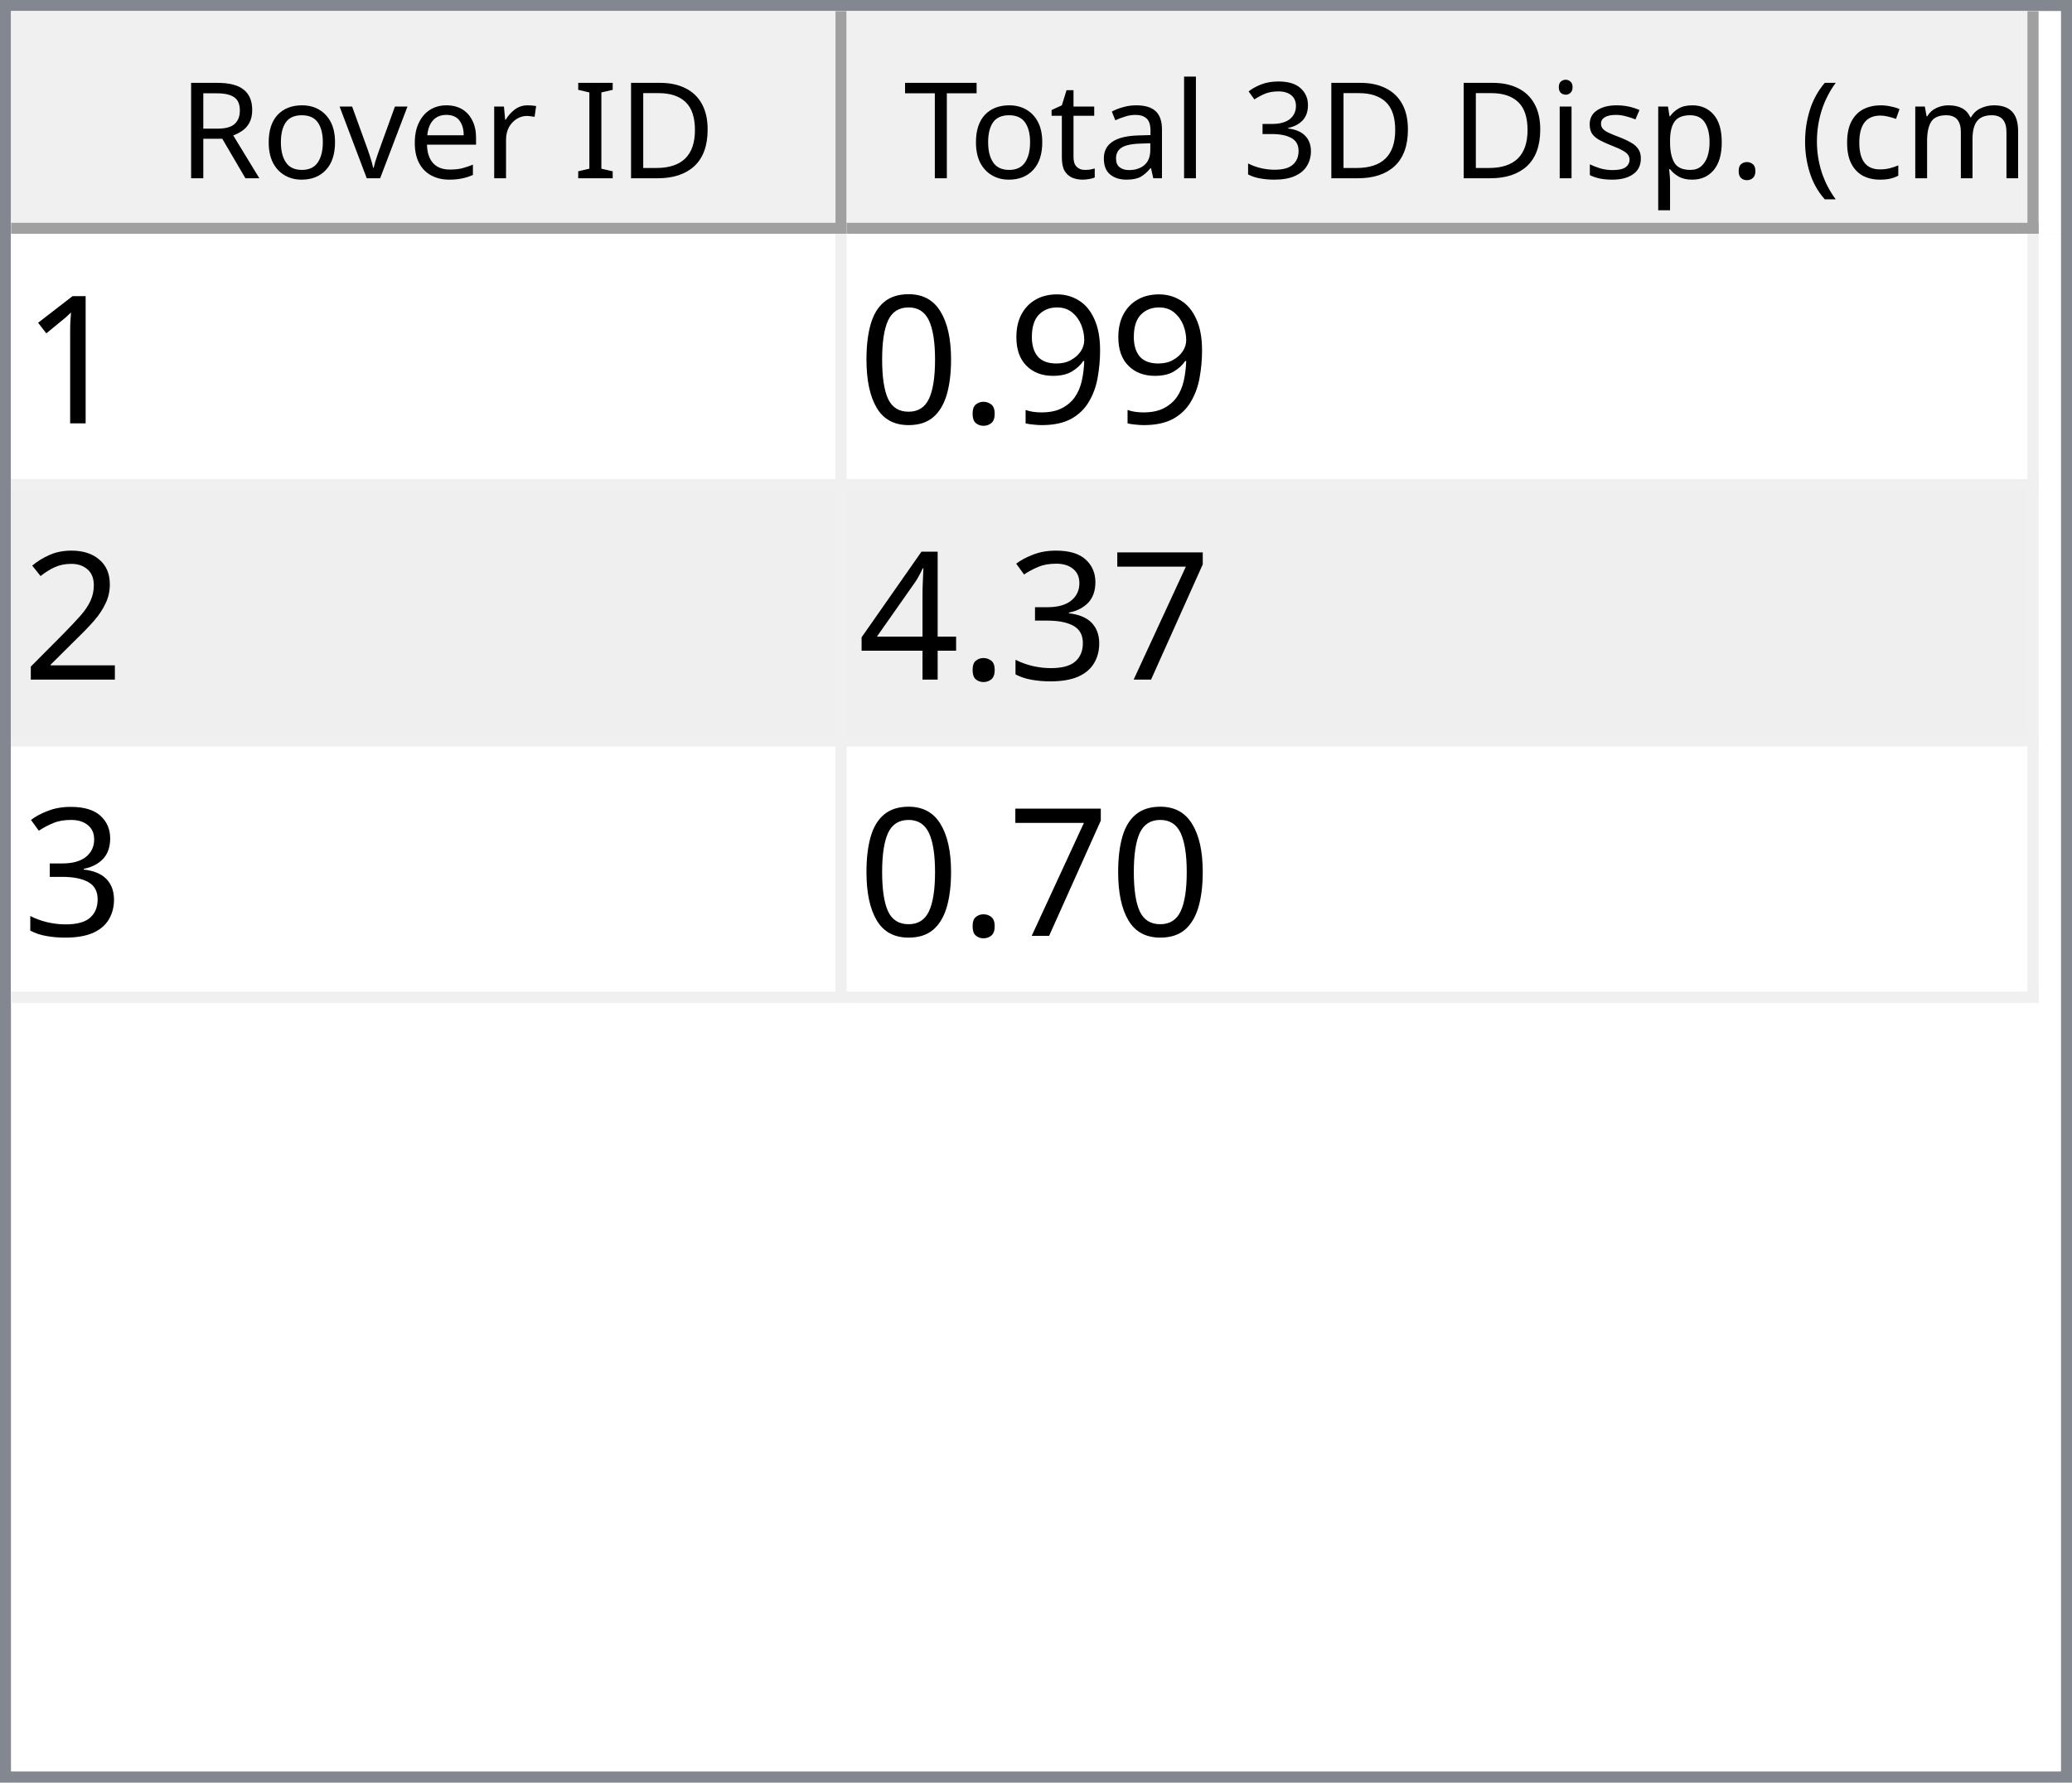
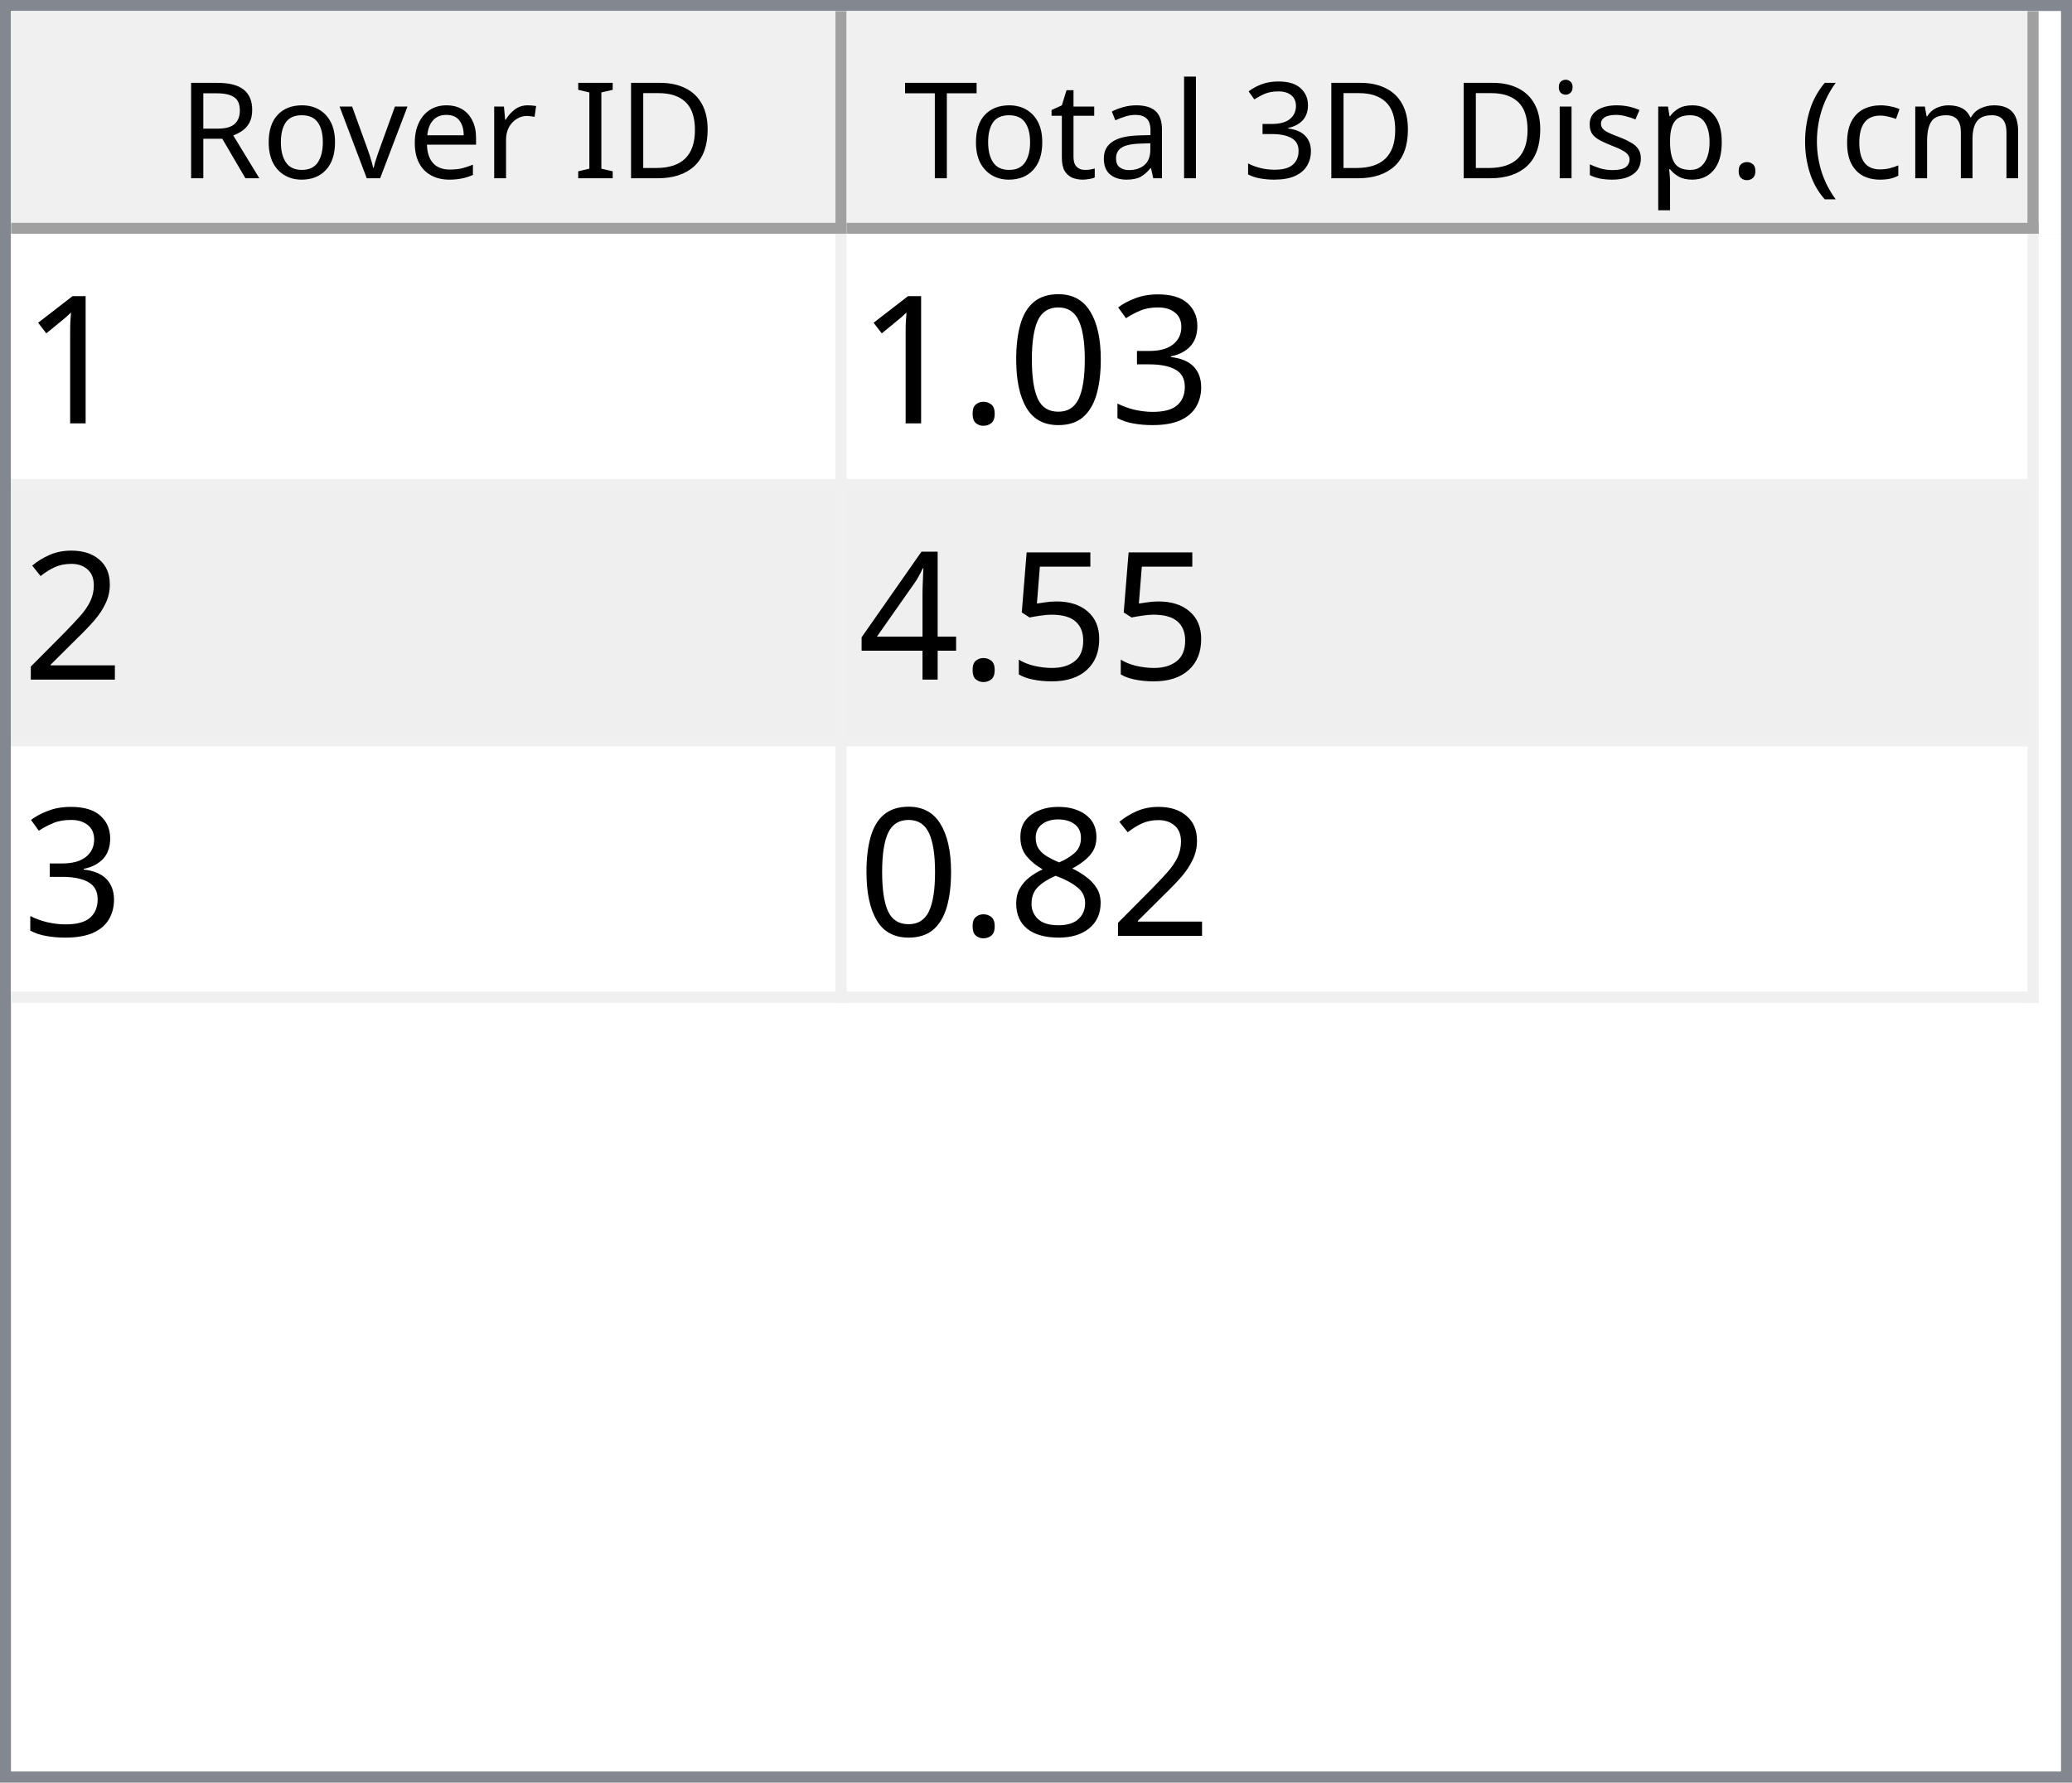
<svg xmlns="http://www.w3.org/2000/svg" style="fill-opacity:1; color-rendering:auto; color-interpolation:auto; text-rendering:auto; stroke:black; stroke-linecap:square; stroke-miterlimit:10; shape-rendering:auto; stroke-opacity:1; fill:black; stroke-dasharray:none; font-weight:normal; stroke-width:1; font-family:'Dialog'; font-style:normal; stroke-linejoin:miter; font-size:12px; stroke-dashoffset:0; image-rendering:auto;" width="186" height="160">
  <defs id="genericDefs" />
  <g>
    <defs id="defs1">
      <clipPath clipPathUnits="userSpaceOnUse" id="clipPath1">
        <path d="M0 0 L186 0 L186 160 L0 160 L0 0 Z" />
      </clipPath>
      <clipPath clipPathUnits="userSpaceOnUse" id="clipPath2">
        <path d="M0 0 L0 160 L186 160 L186 0 Z" />
      </clipPath>
      <clipPath clipPathUnits="userSpaceOnUse" id="clipPath3">
        <path d="M0 0 L0 20 L184 20 L184 0 Z" />
      </clipPath>
      <clipPath clipPathUnits="userSpaceOnUse" id="clipPath4">
        <path d="M0 0 L0 20 L75 20 L75 0 Z" />
      </clipPath>
      <clipPath clipPathUnits="userSpaceOnUse" id="clipPath5">
        <path d="M1 1 L1 19 L74 19 L74 1 Z" />
      </clipPath>
      <clipPath clipPathUnits="userSpaceOnUse" id="clipPath6">
        <path d="M0 0 L0 18 L73 18 L73 0 Z" />
      </clipPath>
      <clipPath clipPathUnits="userSpaceOnUse" id="clipPath7">
        <path d="M-0.5 -0.5 L-0.5 19.5 L74.5 19.5 L74.5 -0.5 Z" />
      </clipPath>
      <clipPath clipPathUnits="userSpaceOnUse" id="clipPath8">
        <path d="M0 0 L0 20 L107 20 L107 0 Z" />
      </clipPath>
      <clipPath clipPathUnits="userSpaceOnUse" id="clipPath9">
        <path d="M1 1 L1 19 L106 19 L106 1 Z" />
      </clipPath>
      <clipPath clipPathUnits="userSpaceOnUse" id="clipPath10">
        <path d="M0 0 L0 18 L105 18 L105 0 Z" />
      </clipPath>
      <clipPath clipPathUnits="userSpaceOnUse" id="clipPath11">
        <path d="M-0.5 -0.5 L-0.5 19.5 L106.5 19.5 L106.5 -0.5 Z" />
      </clipPath>
      <clipPath clipPathUnits="userSpaceOnUse" id="clipPath12">
        <path d="M0 0 L0 138 L184 138 L184 0 Z" />
      </clipPath>
      <clipPath clipPathUnits="userSpaceOnUse" id="clipPath13">
        <path d="M0 0 L0 69 L182 69 L182 0 Z" />
      </clipPath>
      <clipPath clipPathUnits="userSpaceOnUse" id="clipPath14">
        <path d="M-0.5 -0.5 L-0.5 68.5 L181.5 68.5 L181.5 -0.5 Z" />
      </clipPath>
      <clipPath clipPathUnits="userSpaceOnUse" id="clipPath15">
        <path d="M0 0 L0 22 L74 22 L74 0 Z" />
      </clipPath>
      <clipPath clipPathUnits="userSpaceOnUse" id="clipPath16">
        <path d="M0 0 L0 22 L106 22 L106 0 Z" />
      </clipPath>
      <font horiz-adv-x="64.551" id="font1">
        <font-face ascent="107.91" descent="25.098" units-per-em="100" style="font-style:normal; font-family:Segoe UI; font-weight:normal;" />
        <missing-glyph horiz-adv-x="64.551" d="M8.109 0 L8.109 68.266 L56.453 68.266 L56.453 0 L8.109 0 ZM15.328 7.234 L49.219 7.234 L49.219 61.031 L15.328 61.031 L15.328 7.234 Z" />
        <glyph unicode="D" horiz-adv-x="70.117" d="M9.188 0 L9.188 70.016 L28.516 70.016 Q65.531 70.016 65.531 35.891 Q65.531 19.672 55.25 9.836 Q44.969 0 27.734 0 L9.188 0 ZM17.391 62.594 L17.391 7.422 L27.828 7.422 Q41.609 7.422 49.273 14.797 Q56.938 22.172 56.938 35.688 Q56.938 62.594 28.328 62.594 L17.391 62.594 Z" />
        <glyph unicode="I" horiz-adv-x="26.611" d="M17.391 0 L9.188 0 L9.188 70.016 L17.391 70.016 L17.391 0 Z" />
        <glyph unicode=" " horiz-adv-x="27.393" d="" />
        <glyph unicode="r" horiz-adv-x="34.766" d="M34.188 41.891 Q32.078 43.5 28.125 43.5 Q23 43.5 19.555 38.672 Q16.109 33.844 16.109 25.484 L16.109 0 L8.109 0 L8.109 50 L16.109 50 L16.109 39.703 L16.312 39.703 Q18.016 44.969 21.531 47.922 Q25.047 50.875 29.391 50.875 Q32.516 50.875 34.188 50.203 L34.188 41.891 Z" />
        <glyph unicode="e" horiz-adv-x="52.295" d="M48.297 23 L12.984 23 Q13.188 14.656 17.484 10.109 Q21.781 5.562 29.297 5.562 Q37.75 5.562 44.828 11.141 L44.828 3.609 Q38.234 -1.172 27.391 -1.172 Q16.797 -1.172 10.742 5.641 Q4.688 12.453 4.688 24.812 Q4.688 36.469 11.305 43.82 Q17.922 51.172 27.734 51.172 Q37.547 51.172 42.922 44.828 Q48.297 38.484 48.297 27.203 L48.297 23 ZM40.094 29.781 Q40.047 36.719 36.75 40.578 Q33.453 44.438 27.594 44.438 Q21.922 44.438 17.969 40.383 Q14.016 36.328 13.094 29.781 L40.094 29.781 Z" />
        <glyph unicode="v" horiz-adv-x="47.9" d="M47.406 50 L27.484 0 L19.625 0 L0.688 50 L9.469 50 L22.172 13.672 Q23.578 9.672 23.922 6.688 L24.125 6.688 Q24.609 10.453 25.688 13.484 L38.969 50 L47.406 50 Z" />
        <glyph unicode="o" horiz-adv-x="58.594" d="M29 -1.172 Q17.922 -1.172 11.305 5.836 Q4.688 12.844 4.688 24.422 Q4.688 37.016 11.57 44.094 Q18.453 51.172 30.172 51.172 Q41.359 51.172 47.633 44.289 Q53.906 37.406 53.906 25.203 Q53.906 13.234 47.141 6.031 Q40.375 -1.172 29 -1.172 ZM29.594 44.438 Q21.875 44.438 17.383 39.188 Q12.891 33.938 12.891 24.703 Q12.891 15.828 17.43 10.695 Q21.969 5.562 29.594 5.562 Q37.359 5.562 41.531 10.594 Q45.703 15.625 45.703 24.906 Q45.703 34.281 41.531 39.359 Q37.359 44.438 29.594 44.438 Z" />
        <glyph unicode="R" horiz-adv-x="59.814" d="M59.375 0 L49.609 0 L37.891 19.625 Q36.281 22.359 34.766 24.289 Q33.25 26.219 31.664 27.438 Q30.078 28.656 28.25 29.219 Q26.422 29.781 24.125 29.781 L17.391 29.781 L17.391 0 L9.188 0 L9.188 70.016 L30.078 70.016 Q34.672 70.016 38.555 68.867 Q42.438 67.719 45.289 65.375 Q48.141 63.031 49.758 59.547 Q51.375 56.062 51.375 51.375 Q51.375 47.703 50.273 44.656 Q49.172 41.609 47.148 39.211 Q45.125 36.812 42.266 35.133 Q39.406 33.453 35.844 32.516 L35.844 32.328 Q37.594 31.547 38.891 30.547 Q40.188 29.547 41.359 28.18 Q42.531 26.812 43.68 25.078 Q44.828 23.344 46.234 21.047 L59.375 0 ZM17.391 62.594 L17.391 37.203 L28.516 37.203 Q31.594 37.203 34.203 38.133 Q36.812 39.062 38.719 40.797 Q40.625 42.531 41.703 45.047 Q42.781 47.562 42.781 50.688 Q42.781 56.297 39.141 59.445 Q35.5 62.594 28.609 62.594 L17.391 62.594 Z" />
        <glyph unicode=")" horiz-adv-x="30.176" d="M8.297 -15.922 L1.172 -15.922 Q16.406 2.344 16.406 26.812 Q16.406 51.469 1.078 70.016 L8.297 70.016 Q23.531 52.156 23.531 26.703 Q23.531 1.375 8.297 -15.922 Z" />
        <glyph unicode="m" horiz-adv-x="86.133" d="M79.109 0 L71.094 0 L71.094 28.719 Q71.094 37.016 68.531 40.727 Q65.969 44.438 59.906 44.438 Q54.781 44.438 51.195 39.75 Q47.609 35.062 47.609 28.516 L47.609 0 L39.594 0 L39.594 29.688 Q39.594 44.438 28.219 44.438 Q22.953 44.438 19.531 40.016 Q16.109 35.594 16.109 28.516 L16.109 0 L8.109 0 L8.109 50 L16.109 50 L16.109 42.094 L16.312 42.094 Q21.625 51.172 31.844 51.172 Q36.969 51.172 40.773 48.312 Q44.578 45.453 46 40.828 Q51.562 51.172 62.594 51.172 Q79.109 51.172 79.109 30.812 L79.109 0 Z" />
        <glyph unicode="c" horiz-adv-x="46.191" d="M42.188 2.297 Q36.422 -1.172 28.516 -1.172 Q17.828 -1.172 11.258 5.789 Q4.688 12.75 4.688 23.828 Q4.688 36.188 11.766 43.68 Q18.844 51.172 30.672 51.172 Q37.25 51.172 42.281 48.734 L42.281 40.531 Q36.719 44.438 30.375 44.438 Q22.703 44.438 17.797 38.945 Q12.891 33.453 12.891 24.516 Q12.891 15.719 17.508 10.641 Q22.125 5.562 29.891 5.562 Q36.422 5.562 42.188 9.906 L42.188 2.297 Z" />
        <glyph unicode="(" horiz-adv-x="30.176" d="M29.109 -15.922 L21.969 -15.922 Q6.844 1.375 6.844 26.703 Q6.844 52.156 21.969 70.016 L29.203 70.016 Q13.875 51.469 13.875 26.812 Q13.875 2.344 29.109 -15.922 Z" />
        <glyph unicode="." horiz-adv-x="21.68" d="M10.891 -1.078 Q8.641 -1.078 7.055 0.539 Q5.469 2.156 5.469 4.391 Q5.469 6.641 7.055 8.273 Q8.641 9.906 10.891 9.906 Q13.188 9.906 14.797 8.273 Q16.406 6.641 16.406 4.391 Q16.406 2.156 14.797 0.539 Q13.188 -1.078 10.891 -1.078 Z" />
        <glyph unicode="p" horiz-adv-x="58.789" d="M16.312 7.234 L16.109 7.234 L16.109 -23 L8.109 -23 L8.109 50 L16.109 50 L16.109 41.219 L16.312 41.219 Q22.219 51.172 33.594 51.172 Q43.266 51.172 48.688 44.461 Q54.109 37.75 54.109 26.469 Q54.109 13.922 48 6.375 Q41.891 -1.172 31.297 -1.172 Q21.578 -1.172 16.312 7.234 ZM16.109 27.391 L16.109 20.406 Q16.109 14.203 20.141 9.883 Q24.172 5.562 30.375 5.562 Q37.641 5.562 41.773 11.133 Q45.906 16.703 45.906 26.609 Q45.906 34.969 42.047 39.703 Q38.188 44.438 31.594 44.438 Q24.609 44.438 20.359 39.578 Q16.109 34.719 16.109 27.391 Z" />
        <glyph unicode="s" horiz-adv-x="42.432" d="M5.078 1.812 L5.078 10.406 Q11.625 5.562 19.484 5.562 Q30.031 5.562 30.031 12.594 Q30.031 14.594 29.125 15.992 Q28.219 17.391 26.68 18.461 Q25.141 19.531 23.07 20.383 Q21 21.234 18.609 22.172 Q15.281 23.484 12.766 24.828 Q10.25 26.172 8.57 27.859 Q6.891 29.547 6.031 31.695 Q5.172 33.844 5.172 36.719 Q5.172 40.234 6.789 42.945 Q8.406 45.656 11.086 47.484 Q13.766 49.312 17.211 50.242 Q20.656 51.172 24.312 51.172 Q30.812 51.172 35.938 48.922 L35.938 40.828 Q30.422 44.438 23.25 44.438 Q21 44.438 19.195 43.922 Q17.391 43.406 16.094 42.477 Q14.797 41.547 14.086 40.258 Q13.375 38.969 13.375 37.406 Q13.375 35.453 14.086 34.133 Q14.797 32.812 16.164 31.789 Q17.531 30.766 19.484 29.938 Q21.438 29.109 23.922 28.125 Q27.25 26.859 29.883 25.516 Q32.516 24.172 34.375 22.484 Q36.234 20.797 37.234 18.602 Q38.234 16.406 38.234 13.375 Q38.234 9.672 36.602 6.938 Q34.969 4.203 32.234 2.398 Q29.5 0.594 25.93 -0.289 Q22.359 -1.172 18.453 -1.172 Q10.75 -1.172 5.078 1.812 Z" />
        <glyph unicode="i" horiz-adv-x="24.219" d="M12.203 62.703 Q10.062 62.703 8.547 64.164 Q7.031 65.625 7.031 67.875 Q7.031 70.125 8.547 71.609 Q10.062 73.094 12.203 73.094 Q14.406 73.094 15.945 71.609 Q17.484 70.125 17.484 67.875 Q17.484 65.719 15.945 64.211 Q14.406 62.703 12.203 62.703 ZM16.109 0 L8.109 0 L8.109 50 L16.109 50 L16.109 0 Z" />
        <glyph unicode="3" horiz-adv-x="53.906" d="M46.531 19.828 Q46.531 15.094 44.75 11.211 Q42.969 7.328 39.719 4.57 Q36.469 1.812 31.93 0.297 Q27.391 -1.219 21.922 -1.219 Q11.922 -1.219 6 2.594 L6 11.188 Q13.094 5.609 22.219 5.609 Q25.875 5.609 28.828 6.539 Q31.781 7.469 33.906 9.227 Q36.031 10.984 37.18 13.477 Q38.328 15.969 38.328 19.094 Q38.328 32.812 18.797 32.812 L12.984 32.812 L12.984 39.594 L18.5 39.594 Q35.797 39.594 35.797 52.484 Q35.797 64.406 22.609 64.406 Q15.188 64.406 8.688 59.422 L8.688 67.188 Q15.375 71.188 24.609 71.188 Q29 71.188 32.57 69.969 Q36.141 68.75 38.68 66.555 Q41.219 64.359 42.609 61.281 Q44 58.203 44 54.5 Q44 40.672 30.031 36.719 L30.031 36.531 Q33.594 36.141 36.625 34.797 Q39.656 33.453 41.852 31.305 Q44.047 29.156 45.289 26.25 Q46.531 23.344 46.531 19.828 Z" />
        <glyph unicode="l" horiz-adv-x="24.219" d="M16.109 0 L8.109 0 L8.109 74.031 L16.109 74.031 L16.109 0 Z" />
        <glyph unicode="a" horiz-adv-x="50.879" d="M43.891 0 L35.891 0 L35.891 7.812 L35.688 7.812 Q30.469 -1.172 20.312 -1.172 Q12.844 -1.172 8.617 2.781 Q4.391 6.734 4.391 13.281 Q4.391 27.297 20.906 29.594 L35.891 31.688 Q35.891 44.438 25.594 44.438 Q16.547 44.438 9.281 38.281 L9.281 46.484 Q16.656 51.172 26.266 51.172 Q43.891 51.172 43.891 32.516 L43.891 0 ZM35.891 25.297 L23.828 23.641 Q18.266 22.859 15.43 20.875 Q12.594 18.891 12.594 13.875 Q12.594 10.203 15.211 7.883 Q17.828 5.562 22.172 5.562 Q28.125 5.562 32.008 9.742 Q35.891 13.922 35.891 20.312 L35.891 25.297 Z" />
        <glyph unicode="t" horiz-adv-x="33.887" d="M31.297 0.484 Q28.469 -1.078 23.828 -1.078 Q10.688 -1.078 10.688 13.578 L10.688 43.172 L2.094 43.172 L2.094 50 L10.688 50 L10.688 62.203 L18.703 64.797 L18.703 50 L31.297 50 L31.297 43.172 L18.703 43.172 L18.703 14.984 Q18.703 9.969 20.414 7.82 Q22.125 5.672 26.078 5.672 Q29.109 5.672 31.297 7.328 L31.297 0.484 Z" />
        <glyph unicode="T" horiz-adv-x="52.393" d="M50.594 62.594 L30.375 62.594 L30.375 0 L22.172 0 L22.172 62.594 L2 62.594 L2 70.016 L50.594 70.016 L50.594 62.594 Z" />
      </font>
      <font horiz-adv-x="75.0" id="font2">
        <font-face ascent="100.537" descent="21.973" units-per-em="100" style="font-style:normal; font-family:sans-serif; font-weight:normal;" />
        <missing-glyph horiz-adv-x="75.0" d="M12.5 0 L12.5 62.5 L62.5 62.5 L62.5 0 L12.5 0 ZM14.062 1.562 L60.938 1.562 L60.938 60.938 L14.062 60.938 L14.062 1.562 Z" />
        <glyph unicode="1" horiz-adv-x="55.615" d="M37.25 0 L28.469 0 L28.469 56 Q25.297 52.984 20.141 49.953 Q14.984 46.922 10.891 45.406 L10.891 53.906 Q18.266 57.375 23.781 62.305 Q29.297 67.234 31.594 71.875 L37.25 71.875 L37.25 0 Z" />
-         <glyph unicode="9" horiz-adv-x="55.615" d="M5.469 16.547 L13.922 17.328 Q14.984 11.375 18.016 8.688 Q21.047 6 25.781 6 Q29.828 6 32.883 7.859 Q35.938 9.719 37.891 12.82 Q39.844 15.922 41.164 21.195 Q42.484 26.469 42.484 31.938 Q42.484 32.516 42.438 33.688 Q39.797 29.5 35.234 26.883 Q30.672 24.266 25.344 24.266 Q16.453 24.266 10.305 30.711 Q4.156 37.156 4.156 47.703 Q4.156 58.594 10.578 65.234 Q17 71.875 26.656 71.875 Q33.641 71.875 39.43 68.117 Q45.219 64.359 48.219 57.398 Q51.219 50.438 51.219 37.25 Q51.219 23.531 48.242 15.406 Q45.266 7.281 39.383 3.031 Q33.5 -1.219 25.594 -1.219 Q17.188 -1.219 11.867 3.445 Q6.547 8.109 5.469 16.547 ZM41.453 48.141 Q41.453 55.719 37.43 60.156 Q33.406 64.594 27.734 64.594 Q21.875 64.594 17.531 59.812 Q13.188 55.031 13.188 47.406 Q13.188 40.578 17.312 36.305 Q21.438 32.031 27.484 32.031 Q33.594 32.031 37.523 36.305 Q41.453 40.578 41.453 48.141 Z" />
+         <glyph unicode="3" horiz-adv-x="55.615" d="M4.203 18.891 L12.984 20.062 Q14.5 12.594 18.141 9.297 Q21.781 6 27 6 Q33.203 6 37.477 10.297 Q41.75 14.594 41.75 20.953 Q41.75 27 37.797 30.93 Q33.844 34.859 27.734 34.859 Q25.25 34.859 21.531 33.891 L22.516 41.609 Q23.391 41.5 23.922 41.5 Q29.547 41.5 34.039 44.43 Q38.531 47.359 38.531 53.469 Q38.531 58.297 35.258 61.477 Q31.984 64.656 26.812 64.656 Q21.688 64.656 18.266 61.43 Q14.844 58.203 13.875 51.766 L5.078 53.328 Q6.688 62.156 12.398 67.016 Q18.109 71.875 26.609 71.875 Q32.469 71.875 37.398 69.359 Q42.328 66.844 44.945 62.5 Q47.562 58.156 47.562 53.266 Q47.562 48.641 45.07 44.828 Q42.578 41.016 37.703 38.766 Q44.047 37.312 47.562 32.695 Q51.078 28.078 51.078 21.141 Q51.078 11.766 44.242 5.25 Q37.406 -1.266 26.953 -1.266 Q17.531 -1.266 11.305 4.352 Q5.078 9.969 4.203 18.891 Z" />
+         <glyph unicode="0" horiz-adv-x="55.615" d="M4.156 35.297 Q4.156 48 6.766 55.742 Q9.375 63.484 14.523 67.68 Q19.672 71.875 27.484 71.875 Q33.25 71.875 37.594 69.555 Q41.938 67.234 44.773 62.867 Q47.609 58.5 49.219 52.227 Q50.828 45.953 50.828 35.297 Q50.828 22.703 48.242 14.969 Q45.656 7.234 40.508 3.008 Q35.359 -1.219 27.484 -1.219 Q17.141 -1.219 11.234 6.203 Q4.156 15.141 4.156 35.297 ZM13.188 35.297 Q13.188 17.672 17.312 11.836 Q21.438 6 27.484 6 Q33.547 6 37.672 11.859 Q41.797 17.719 41.797 35.297 Q41.797 52.984 37.672 58.789 Q33.547 64.594 27.391 64.594 Q21.344 64.594 17.719 59.469 Q13.188 52.938 13.188 35.297 Z" />
        <glyph unicode="." horiz-adv-x="27.783" d="M9.078 0 L9.078 10.016 L19.094 10.016 L19.094 0 L9.078 0 Z" />
-         <glyph unicode="0" horiz-adv-x="55.615" d="M4.156 35.297 Q4.156 48 6.766 55.742 Q9.375 63.484 14.523 67.68 Q19.672 71.875 27.484 71.875 Q33.25 71.875 37.594 69.555 Q41.938 67.234 44.773 62.867 Q47.609 58.5 49.219 52.227 Q50.828 45.953 50.828 35.297 Q50.828 22.703 48.242 14.969 Q45.656 7.234 40.508 3.008 Q35.359 -1.219 27.484 -1.219 Q17.141 -1.219 11.234 6.203 Q4.156 15.141 4.156 35.297 ZM13.188 35.297 Q13.188 17.672 17.312 11.836 Q21.438 6 27.484 6 Q33.547 6 37.672 11.859 Q41.797 17.719 41.797 35.297 Q41.797 52.984 37.672 58.789 Q33.547 64.594 27.391 64.594 Q21.344 64.594 17.719 59.469 Q13.188 52.938 13.188 35.297 Z" />
        <glyph unicode="2" horiz-adv-x="55.615" d="M50.344 8.453 L50.344 0 L3.031 0 Q2.938 3.172 4.047 6.109 Q5.859 10.938 9.836 15.625 Q13.812 20.312 21.344 26.469 Q33.016 36.031 37.117 41.625 Q41.219 47.219 41.219 52.203 Q41.219 57.422 37.477 61.008 Q33.734 64.594 27.734 64.594 Q21.391 64.594 17.578 60.789 Q13.766 56.984 13.719 50.25 L4.688 51.172 Q5.609 61.281 11.664 66.578 Q17.719 71.875 27.938 71.875 Q38.234 71.875 44.242 66.164 Q50.25 60.453 50.25 52 Q50.25 47.703 48.492 43.555 Q46.734 39.406 42.656 34.812 Q38.578 30.219 29.109 22.219 Q21.188 15.578 18.945 13.211 Q16.703 10.844 15.234 8.453 L50.344 8.453 Z" />
-         <glyph unicode="7" horiz-adv-x="55.615" d="M4.734 62.203 L4.734 70.656 L51.078 70.656 L51.078 63.812 Q44.234 56.547 37.523 44.484 Q30.812 32.422 27.156 19.672 Q24.516 10.688 23.781 0 L14.75 0 Q14.891 8.453 18.062 20.414 Q21.234 32.375 27.172 43.484 Q33.109 54.594 39.797 62.203 L4.734 62.203 Z" />
-         <glyph unicode="3" horiz-adv-x="55.615" d="M4.203 18.891 L12.984 20.062 Q14.5 12.594 18.141 9.297 Q21.781 6 27 6 Q33.203 6 37.477 10.297 Q41.75 14.594 41.75 20.953 Q41.75 27 37.797 30.93 Q33.844 34.859 27.734 34.859 Q25.25 34.859 21.531 33.891 L22.516 41.609 Q23.391 41.5 23.922 41.5 Q29.547 41.5 34.039 44.43 Q38.531 47.359 38.531 53.469 Q38.531 58.297 35.258 61.477 Q31.984 64.656 26.812 64.656 Q21.688 64.656 18.266 61.43 Q14.844 58.203 13.875 51.766 L5.078 53.328 Q6.688 62.156 12.398 67.016 Q18.109 71.875 26.609 71.875 Q32.469 71.875 37.398 69.359 Q42.328 66.844 44.945 62.5 Q47.562 58.156 47.562 53.266 Q47.562 48.641 45.07 44.828 Q42.578 41.016 37.703 38.766 Q44.047 37.312 47.562 32.695 Q51.078 28.078 51.078 21.141 Q51.078 11.766 44.242 5.25 Q37.406 -1.266 26.953 -1.266 Q17.531 -1.266 11.305 4.352 Q5.078 9.969 4.203 18.891 Z" />
+         <glyph unicode="5" horiz-adv-x="55.615" d="M4.156 18.75 L13.375 19.531 Q14.406 12.797 18.141 9.398 Q21.875 6 27.156 6 Q33.5 6 37.891 10.789 Q42.281 15.578 42.281 23.484 Q42.281 31 38.062 35.352 Q33.844 39.703 27 39.703 Q22.75 39.703 19.336 37.773 Q15.922 35.844 13.969 32.766 L5.719 33.844 L12.641 70.609 L48.25 70.609 L48.25 62.203 L19.672 62.203 L15.828 42.969 Q22.266 47.469 29.344 47.469 Q38.719 47.469 45.164 40.969 Q51.609 34.469 51.609 24.266 Q51.609 14.547 45.953 7.469 Q39.062 -1.219 27.156 -1.219 Q17.391 -1.219 11.211 4.25 Q5.031 9.719 4.156 18.75 Z" />
        <glyph unicode="4" horiz-adv-x="55.615" d="M32.328 0 L32.328 17.141 L1.266 17.141 L1.266 25.203 L33.938 71.578 L41.109 71.578 L41.109 25.203 L50.781 25.203 L50.781 17.141 L41.109 17.141 L41.109 0 L32.328 0 ZM32.328 25.203 L32.328 57.469 L9.906 25.203 L32.328 25.203 Z" />
+         <glyph unicode="8" horiz-adv-x="55.615" d="M17.672 38.812 Q12.203 40.828 9.57 44.539 Q6.938 48.25 6.938 53.422 Q6.938 61.234 12.555 66.555 Q18.172 71.875 27.484 71.875 Q36.859 71.875 42.578 66.43 Q48.297 60.984 48.297 53.172 Q48.297 48.188 45.68 44.508 Q43.062 40.828 37.75 38.812 Q44.344 36.672 47.781 31.883 Q51.219 27.094 51.219 20.453 Q51.219 11.281 44.727 5.031 Q38.234 -1.219 27.641 -1.219 Q17.047 -1.219 10.547 5.055 Q4.047 11.328 4.047 20.703 Q4.047 27.688 7.594 32.398 Q11.141 37.109 17.672 38.812 ZM15.922 53.719 Q15.922 48.641 19.195 45.414 Q22.469 42.188 27.688 42.188 Q32.766 42.188 36.016 45.383 Q39.266 48.578 39.266 53.219 Q39.266 58.062 35.914 61.359 Q32.562 64.656 27.594 64.656 Q22.562 64.656 19.242 61.43 Q15.922 58.203 15.922 53.719 ZM13.094 20.656 Q13.094 16.891 14.875 13.375 Q16.656 9.859 20.172 7.93 Q23.688 6 27.734 6 Q34.031 6 38.133 10.055 Q42.234 14.109 42.234 20.359 Q42.234 26.703 38.016 30.859 Q33.797 35.016 27.438 35.016 Q21.234 35.016 17.164 30.914 Q13.094 26.812 13.094 20.656 Z" />
      </font>
    </defs>
    <g style="fill:white; stroke:white;">
      <rect x="0" y="0" width="186" style="clip-path:url(#clipPath1); stroke:none;" height="160" />
    </g>
    <g style="fill:white; text-rendering:optimizeSpeed; color-rendering:optimizeSpeed; image-rendering:optimizeSpeed; shape-rendering:crispEdges; stroke:white; color-interpolation:sRGB;">
      <rect x="0" width="186" height="160" y="0" style="stroke:none;" />
      <path style="stroke:none;" d="M0 160 L186 160 L186 0 L0 0 Z" />
    </g>
    <g style="fill:rgb(240,240,240); font-family:'Segoe UI'; stroke:rgb(240,240,240);">
      <rect x="0" y="0" width="186" style="clip-path:url(#clipPath2); stroke:none;" height="160" />
    </g>
    <g style="fill:rgb(130,135,144); font-family:'Segoe UI'; stroke:rgb(130,135,144);">
      <path d="M0 0 L186 0 L186 160 L0 160 L0 0 ZM1 1 L185 1 L185 159 L1 159 L1 1 Z" style="fill-rule:evenodd; clip-path:url(#clipPath2); stroke:none;" />
    </g>
    <g style="fill:white; font-family:'Segoe UI'; stroke:white;" transform="translate(1,1)">
      <rect x="0" y="0" width="184" style="clip-path:url(#clipPath3); stroke:none;" height="20" />
    </g>
    <g style="fill:rgb(240,240,240); font-family:'Segoe UI'; stroke:rgb(240,240,240);" transform="translate(1,1)">
      <rect x="0" y="0" width="75" style="clip-path:url(#clipPath4); stroke:none;" height="20" />
    </g>
    <g style="font-family:'Segoe UI';" transform="translate(2,2)">
      <text x="14" xml:space="preserve" y="14" style="clip-path:url(#clipPath6); stroke:none;">Rover ID</text>
    </g>
    <g style="fill:rgb(160,160,160); font-family:'Segoe UI'; stroke:rgb(160,160,160); stroke-linejoin:bevel;" transform="translate(1.5,1.5)">
      <line x1="74" x2="74" y1="0" style="fill:none; clip-path:url(#clipPath7);" y2="19" />
    </g>
    <g style="fill:rgb(160,160,160); font-family:'Segoe UI'; stroke:rgb(160,160,160); stroke-linejoin:bevel;" transform="matrix(1,0,0,1,1,1) translate(0.5,0.5)">
      <line x1="0" x2="74" y1="19" style="fill:none; clip-path:url(#clipPath7);" y2="19" />
    </g>
    <g style="fill:rgb(240,240,240); font-family:'Segoe UI'; stroke:rgb(240,240,240);" transform="translate(76,1)">
      <rect x="0" y="0" width="107" style="clip-path:url(#clipPath8); stroke:none;" height="20" />
    </g>
    <g style="font-family:'Segoe UI';" transform="translate(77,2)">
      <text x="1" xml:space="preserve" y="14" style="clip-path:url(#clipPath10); stroke:none;"> Total 3D Disp. (cm)</text>
    </g>
    <g style="fill:rgb(160,160,160); font-family:'Segoe UI'; stroke:rgb(160,160,160); stroke-linejoin:bevel;" transform="translate(76.5,1.5)">
      <line x1="106" x2="106" y1="0" style="fill:none; clip-path:url(#clipPath11);" y2="19" />
    </g>
    <g style="fill:rgb(160,160,160); font-family:'Segoe UI'; stroke:rgb(160,160,160); stroke-linejoin:bevel;" transform="matrix(1,0,0,1,76,1) translate(0.5,0.5)">
      <line x1="0" x2="106" y1="19" style="fill:none; clip-path:url(#clipPath11);" y2="19" />
    </g>
    <g style="fill:white; font-family:'Segoe UI'; stroke:white;" transform="translate(1,21)">
      <rect x="0" y="0" width="184" style="clip-path:url(#clipPath12); stroke:none;" height="138" />
    </g>
    <g style="fill:rgb(240,240,240); font-size:16px; font-family:sans-serif; stroke:rgb(240,240,240);" transform="translate(1,21)">
      <rect x="0" y="0" width="182" style="clip-path:url(#clipPath13); stroke:none;" height="69" />
      <line transform="translate(0.5,0.5)" x1="0" x2="181" y1="22" style="clip-path:url(#clipPath14); fill:none; stroke-linejoin:bevel;" y2="22" />
    </g>
    <g transform="matrix(1,0,0,1,1,21) translate(0.5,0.5)" style="fill:rgb(240,240,240); font-size:16px; font-family:sans-serif; stroke:rgb(240,240,240); stroke-linejoin:bevel;">
      <line x1="0" x2="181" y1="45" style="fill:none; clip-path:url(#clipPath14);" y2="45" />
    </g>
    <g transform="matrix(1,0,0,1,1,21) translate(0.5,0.5)" style="fill:rgb(240,240,240); font-size:16px; font-family:sans-serif; stroke:rgb(240,240,240); stroke-linejoin:bevel;">
      <line x1="0" x2="181" y1="68" style="fill:none; clip-path:url(#clipPath14);" y2="68" />
    </g>
    <g transform="matrix(1,0,0,1,1,21) translate(0.5,0.5)" style="fill:rgb(240,240,240); font-size:16px; font-family:sans-serif; stroke:rgb(240,240,240); stroke-linejoin:bevel;">
      <line x1="74" x2="74" y1="0" style="fill:none; clip-path:url(#clipPath14);" y2="68" />
    </g>
    <g transform="matrix(1,0,0,1,1,21) translate(0.5,0.5)" style="fill:rgb(240,240,240); font-size:16px; font-family:sans-serif; stroke:rgb(240,240,240); stroke-linejoin:bevel;">
      <line x1="181" x2="181" y1="0" style="fill:none; clip-path:url(#clipPath14);" y2="68" />
    </g>
    <g style="fill:white; font-size:16px; font-family:sans-serif; stroke:white;" transform="matrix(1,0,0,1,1,21)">
      <rect x="0" y="0" width="74" style="clip-path:url(#clipPath15); stroke:none;" height="22" />
      <text x="1" y="17" style="fill:black; clip-path:url(#clipPath15); stroke:none;" xml:space="preserve">1</text>
    </g>
    <g style="fill:white; font-size:16px; font-family:sans-serif; stroke:white;" transform="matrix(1,0,0,1,1,21) translate(75,0)">
      <rect x="0" y="0" width="106" style="clip-path:url(#clipPath16); stroke:none;" height="22" />
-       <text x="1" y="17" style="fill:black; clip-path:url(#clipPath16); stroke:none;" xml:space="preserve">0.99</text>
+       <text x="1" y="17" style="fill:black; clip-path:url(#clipPath16); stroke:none;" xml:space="preserve">1.03</text>
    </g>
    <g style="fill:rgb(239,239,239); font-size:16px; font-family:sans-serif; stroke:rgb(239,239,239);" transform="matrix(1,0,0,1,1,21) translate(0,23)">
      <rect x="0" y="0" width="74" style="clip-path:url(#clipPath15); stroke:none;" height="22" />
      <text x="1" y="17" style="fill:black; clip-path:url(#clipPath15); stroke:none;" xml:space="preserve">2</text>
    </g>
    <g style="fill:rgb(239,239,239); font-size:16px; font-family:sans-serif; stroke:rgb(239,239,239);" transform="matrix(1,0,0,1,1,21) translate(75,23)">
      <rect x="0" y="0" width="106" style="clip-path:url(#clipPath16); stroke:none;" height="22" />
-       <text x="1" y="17" style="fill:black; clip-path:url(#clipPath16); stroke:none;" xml:space="preserve">4.37</text>
+       <text x="1" y="17" style="fill:black; clip-path:url(#clipPath16); stroke:none;" xml:space="preserve">4.55</text>
    </g>
    <g style="fill:white; font-size:16px; font-family:sans-serif; stroke:white;" transform="matrix(1,0,0,1,1,21) translate(0,46)">
      <rect x="0" y="0" width="74" style="clip-path:url(#clipPath15); stroke:none;" height="22" />
      <text x="1" y="17" style="fill:black; clip-path:url(#clipPath15); stroke:none;" xml:space="preserve">3</text>
    </g>
    <g style="fill:white; font-size:16px; font-family:sans-serif; stroke:white;" transform="matrix(1,0,0,1,1,21) translate(75,46)">
      <rect x="0" y="0" width="106" style="clip-path:url(#clipPath16); stroke:none;" height="22" />
-       <text x="1" y="17" style="fill:black; clip-path:url(#clipPath16); stroke:none;" xml:space="preserve">0.70</text>
+       <text x="1" y="17" style="fill:black; clip-path:url(#clipPath16); stroke:none;" xml:space="preserve">0.82</text>
    </g>
  </g>
</svg>
